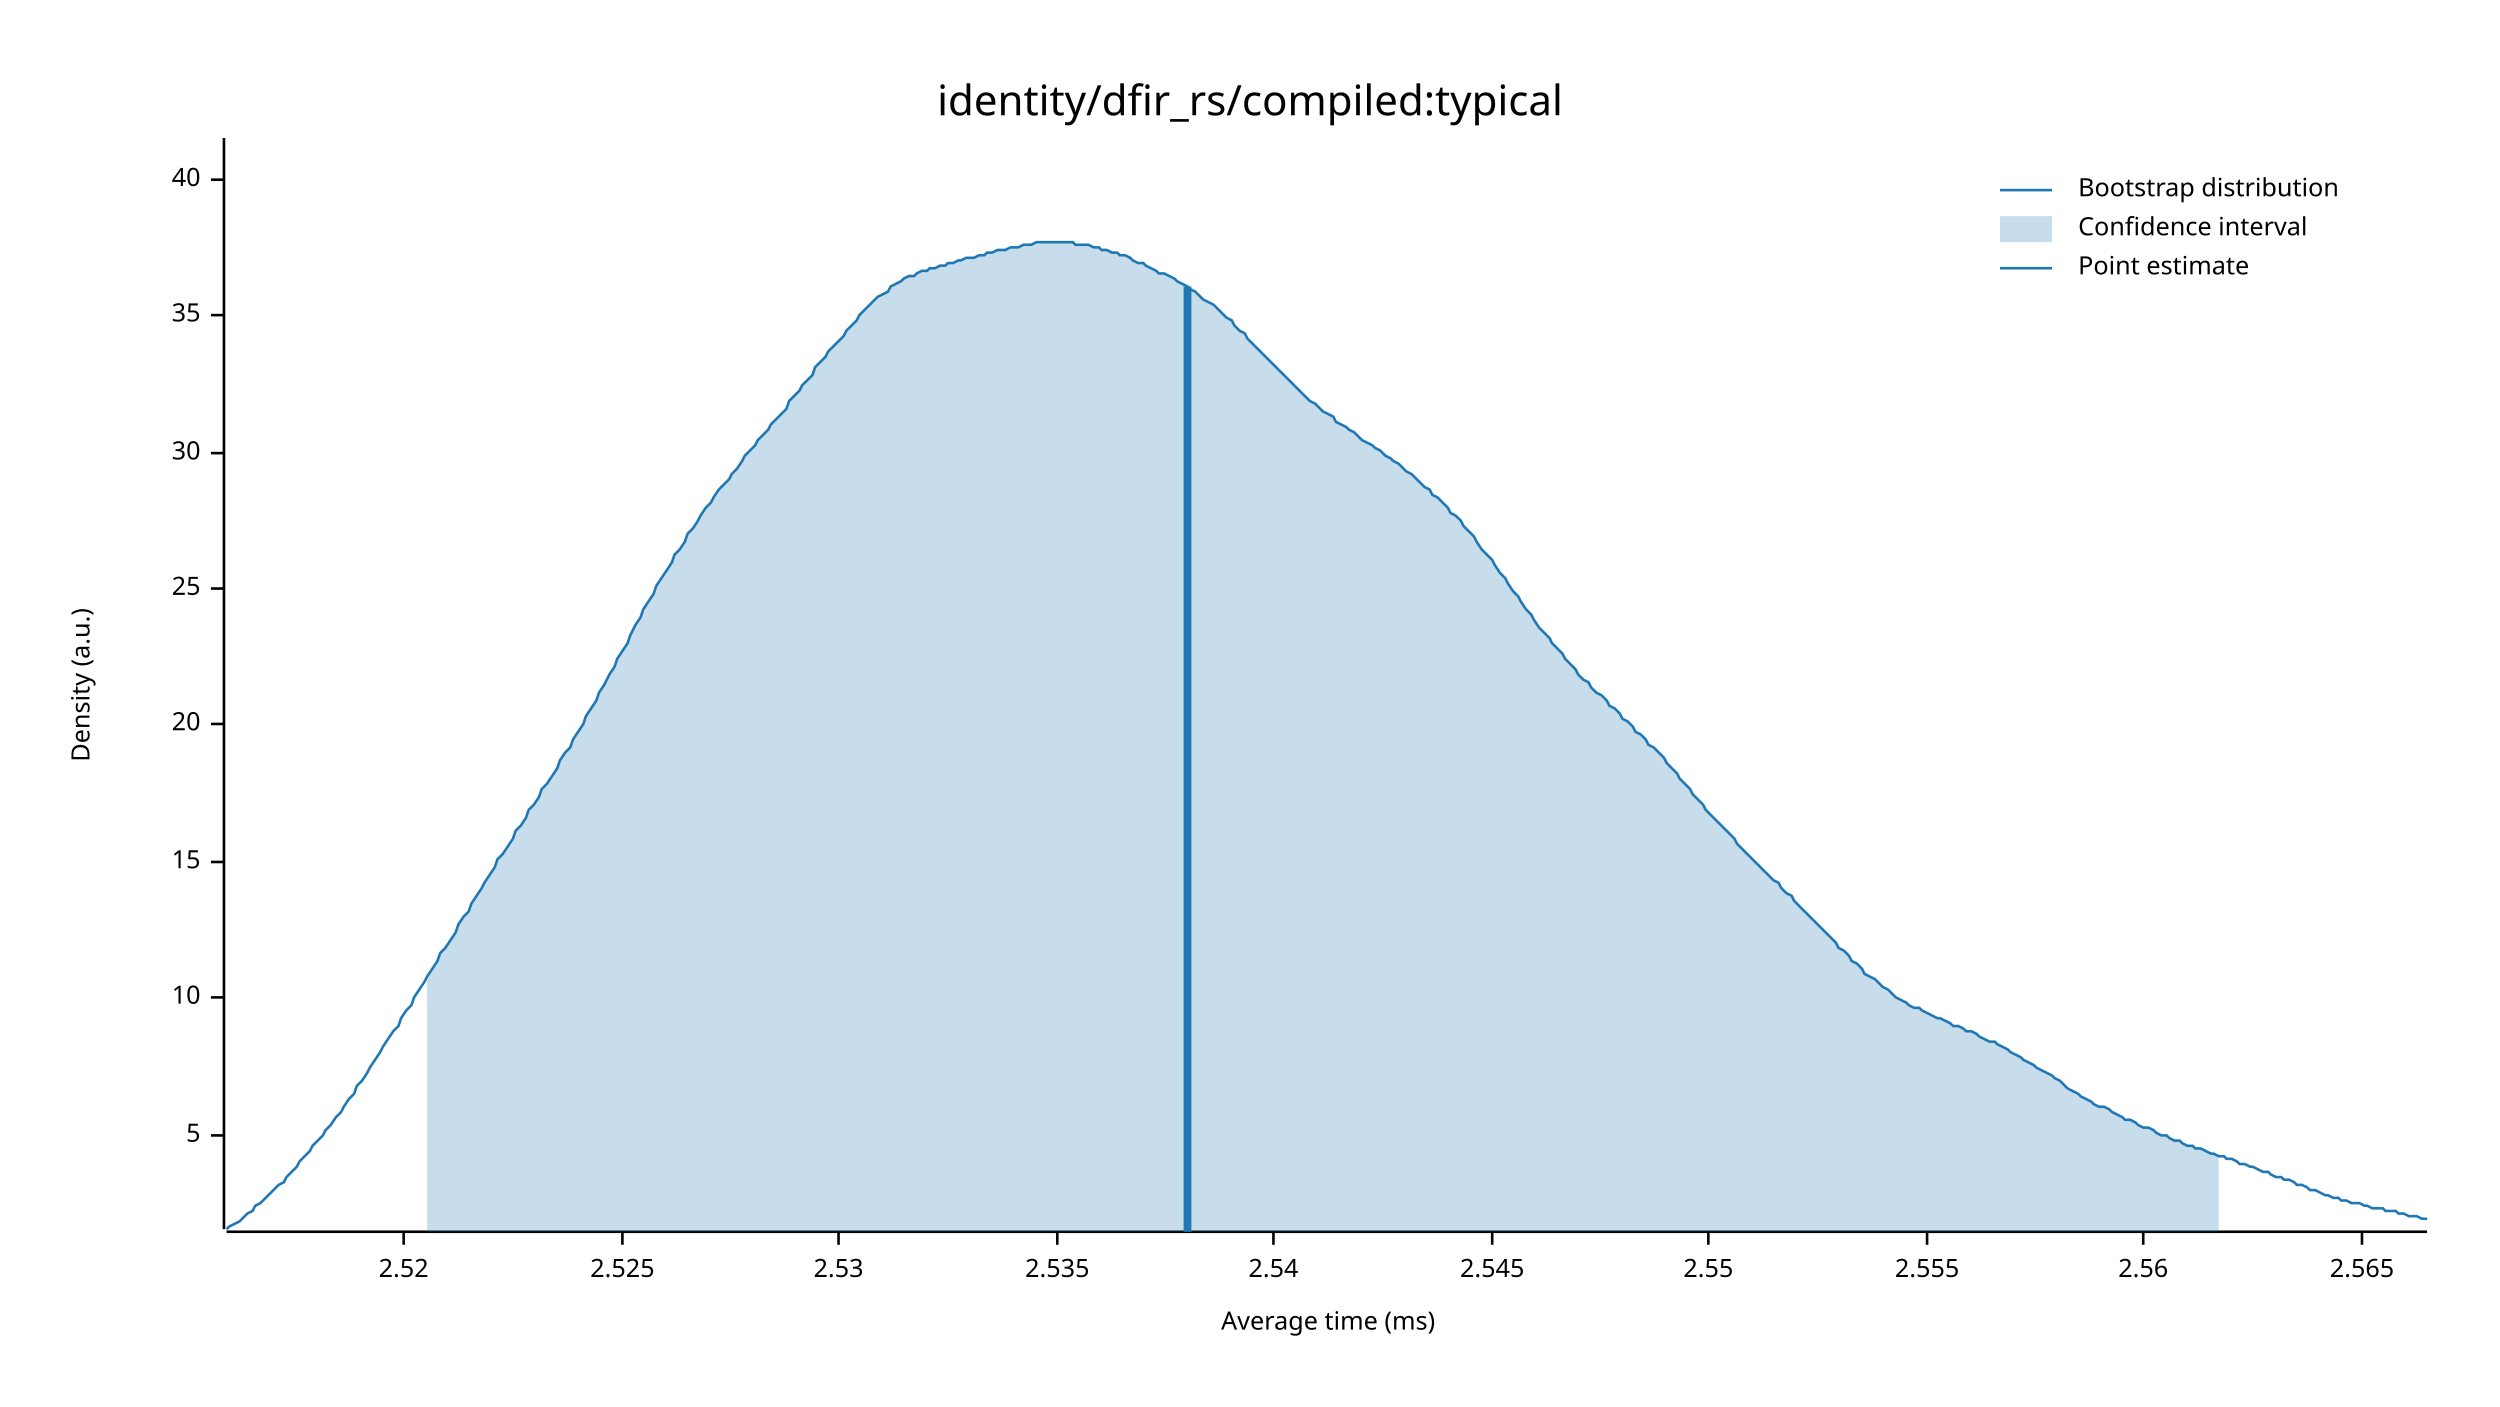
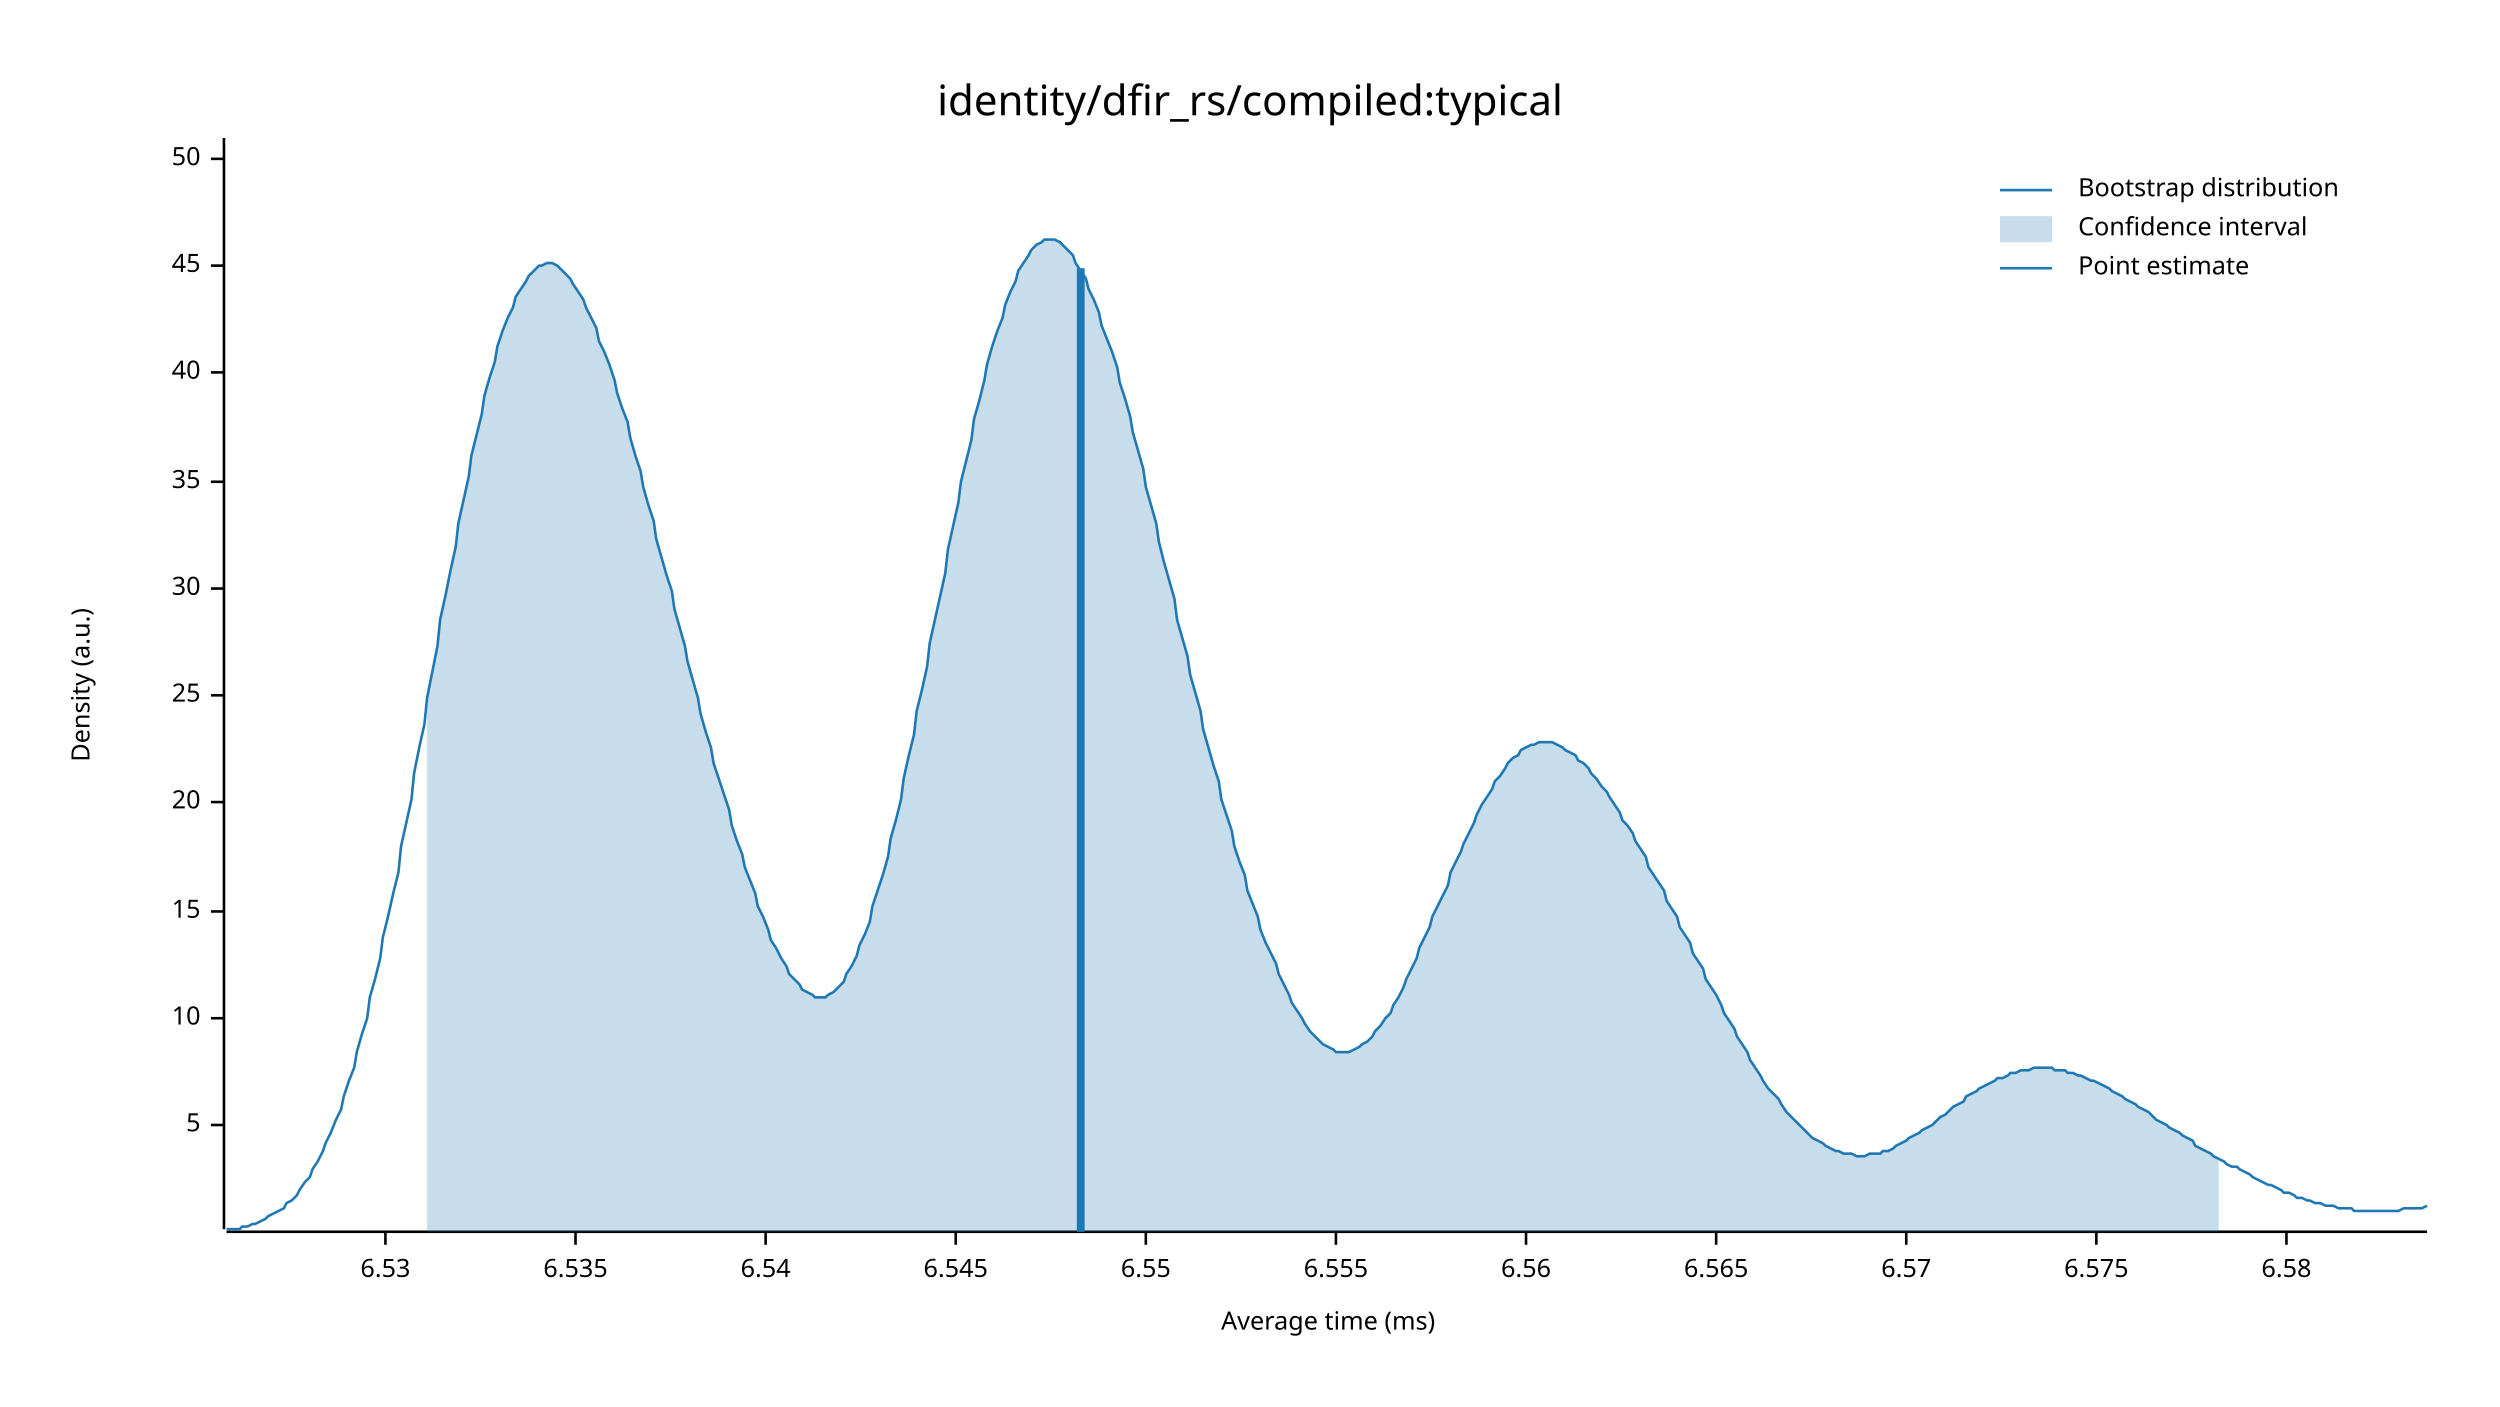
<svg xmlns="http://www.w3.org/2000/svg" width="960" height="540" viewBox="0 0 960 540">
  <text x="480" y="32" dy="0.76em" text-anchor="middle" font-family="sans-serif" font-size="16.129" opacity="1" fill="#000000">
identity/dfir_rs/compiled:typical
</text>
  <text x="27" y="263" dy="0.76em" text-anchor="middle" font-family="sans-serif" font-size="9.677" opacity="1" fill="#000000" transform="rotate(270, 27, 263)">
Density (a.u.)
</text>
  <text x="510" y="513" dy="-0.5ex" text-anchor="middle" font-family="sans-serif" font-size="9.677" opacity="1" fill="#000000">
Average time (ms)
</text>
  <polyline fill="none" opacity="1" stroke="#000000" stroke-width="1" points="86,53 86,472 " />
-   <text x="77" y="436" dy="0.5ex" text-anchor="end" font-family="sans-serif" font-size="9.677" opacity="1" fill="#000000">
+   <text x="77" y="432" dy="0.5ex" text-anchor="end" font-family="sans-serif" font-size="9.677" opacity="1" fill="#000000">
5
</text>
-   <polyline fill="none" opacity="1" stroke="#000000" stroke-width="1" points="81,436 86,436 " />
-   <text x="77" y="383" dy="0.5ex" text-anchor="end" font-family="sans-serif" font-size="9.677" opacity="1" fill="#000000">
+   <polyline fill="none" opacity="1" stroke="#000000" stroke-width="1" points="81,432 86,432 " />
+   <text x="77" y="391" dy="0.5ex" text-anchor="end" font-family="sans-serif" font-size="9.677" opacity="1" fill="#000000">
10
</text>
-   <polyline fill="none" opacity="1" stroke="#000000" stroke-width="1" points="81,383 86,383 " />
-   <text x="77" y="331" dy="0.5ex" text-anchor="end" font-family="sans-serif" font-size="9.677" opacity="1" fill="#000000">
+   <polyline fill="none" opacity="1" stroke="#000000" stroke-width="1" points="81,391 86,391 " />
+   <text x="77" y="350" dy="0.5ex" text-anchor="end" font-family="sans-serif" font-size="9.677" opacity="1" fill="#000000">
15
</text>
-   <polyline fill="none" opacity="1" stroke="#000000" stroke-width="1" points="81,331 86,331 " />
-   <text x="77" y="278" dy="0.5ex" text-anchor="end" font-family="sans-serif" font-size="9.677" opacity="1" fill="#000000">
+   <polyline fill="none" opacity="1" stroke="#000000" stroke-width="1" points="81,350 86,350 " />
+   <text x="77" y="308" dy="0.5ex" text-anchor="end" font-family="sans-serif" font-size="9.677" opacity="1" fill="#000000">
20
</text>
-   <polyline fill="none" opacity="1" stroke="#000000" stroke-width="1" points="81,278 86,278 " />
-   <text x="77" y="226" dy="0.5ex" text-anchor="end" font-family="sans-serif" font-size="9.677" opacity="1" fill="#000000">
+   <polyline fill="none" opacity="1" stroke="#000000" stroke-width="1" points="81,308 86,308 " />
+   <text x="77" y="267" dy="0.5ex" text-anchor="end" font-family="sans-serif" font-size="9.677" opacity="1" fill="#000000">
25
</text>
-   <polyline fill="none" opacity="1" stroke="#000000" stroke-width="1" points="81,226 86,226 " />
-   <text x="77" y="174" dy="0.5ex" text-anchor="end" font-family="sans-serif" font-size="9.677" opacity="1" fill="#000000">
+   <polyline fill="none" opacity="1" stroke="#000000" stroke-width="1" points="81,267 86,267 " />
+   <text x="77" y="226" dy="0.5ex" text-anchor="end" font-family="sans-serif" font-size="9.677" opacity="1" fill="#000000">
30
</text>
-   <polyline fill="none" opacity="1" stroke="#000000" stroke-width="1" points="81,174 86,174 " />
-   <text x="77" y="121" dy="0.5ex" text-anchor="end" font-family="sans-serif" font-size="9.677" opacity="1" fill="#000000">
+   <polyline fill="none" opacity="1" stroke="#000000" stroke-width="1" points="81,226 86,226 " />
+   <text x="77" y="185" dy="0.5ex" text-anchor="end" font-family="sans-serif" font-size="9.677" opacity="1" fill="#000000">
35
</text>
-   <polyline fill="none" opacity="1" stroke="#000000" stroke-width="1" points="81,121 86,121 " />
-   <text x="77" y="69" dy="0.5ex" text-anchor="end" font-family="sans-serif" font-size="9.677" opacity="1" fill="#000000">
+   <polyline fill="none" opacity="1" stroke="#000000" stroke-width="1" points="81,185 86,185 " />
+   <text x="77" y="143" dy="0.5ex" text-anchor="end" font-family="sans-serif" font-size="9.677" opacity="1" fill="#000000">
40
</text>
-   <polyline fill="none" opacity="1" stroke="#000000" stroke-width="1" points="81,69 86,69 " />
+   <polyline fill="none" opacity="1" stroke="#000000" stroke-width="1" points="81,143 86,143 " />
+   <text x="77" y="102" dy="0.5ex" text-anchor="end" font-family="sans-serif" font-size="9.677" opacity="1" fill="#000000">
+ 45
+ </text>
+   <polyline fill="none" opacity="1" stroke="#000000" stroke-width="1" points="81,102 86,102 " />
+   <text x="77" y="61" dy="0.5ex" text-anchor="end" font-family="sans-serif" font-size="9.677" opacity="1" fill="#000000">
+ 50
+ </text>
+   <polyline fill="none" opacity="1" stroke="#000000" stroke-width="1" points="81,61 86,61 " />
  <polyline fill="none" opacity="1" stroke="#000000" stroke-width="1" points="87,473 932,473 " />
-   <text x="155" y="483" dy="0.76em" text-anchor="middle" font-family="sans-serif" font-size="9.677" opacity="1" fill="#000000">
- 2.52
+   <text x="148" y="483" dy="0.76em" text-anchor="middle" font-family="sans-serif" font-size="9.677" opacity="1" fill="#000000">
+ 6.53
</text>
-   <polyline fill="none" opacity="1" stroke="#000000" stroke-width="1" points="155,473 155,478 " />
-   <text x="239" y="483" dy="0.76em" text-anchor="middle" font-family="sans-serif" font-size="9.677" opacity="1" fill="#000000">
- 2.525
+   <polyline fill="none" opacity="1" stroke="#000000" stroke-width="1" points="148,473 148,478 " />
+   <text x="221" y="483" dy="0.76em" text-anchor="middle" font-family="sans-serif" font-size="9.677" opacity="1" fill="#000000">
+ 6.535
</text>
-   <polyline fill="none" opacity="1" stroke="#000000" stroke-width="1" points="239,473 239,478 " />
-   <text x="322" y="483" dy="0.76em" text-anchor="middle" font-family="sans-serif" font-size="9.677" opacity="1" fill="#000000">
- 2.53
+   <polyline fill="none" opacity="1" stroke="#000000" stroke-width="1" points="221,473 221,478 " />
+   <text x="294" y="483" dy="0.76em" text-anchor="middle" font-family="sans-serif" font-size="9.677" opacity="1" fill="#000000">
+ 6.54
</text>
-   <polyline fill="none" opacity="1" stroke="#000000" stroke-width="1" points="322,473 322,478 " />
-   <text x="406" y="483" dy="0.76em" text-anchor="middle" font-family="sans-serif" font-size="9.677" opacity="1" fill="#000000">
- 2.535
+   <polyline fill="none" opacity="1" stroke="#000000" stroke-width="1" points="294,473 294,478 " />
+   <text x="367" y="483" dy="0.76em" text-anchor="middle" font-family="sans-serif" font-size="9.677" opacity="1" fill="#000000">
+ 6.545
</text>
-   <polyline fill="none" opacity="1" stroke="#000000" stroke-width="1" points="406,473 406,478 " />
-   <text x="489" y="483" dy="0.76em" text-anchor="middle" font-family="sans-serif" font-size="9.677" opacity="1" fill="#000000">
- 2.54
+   <polyline fill="none" opacity="1" stroke="#000000" stroke-width="1" points="367,473 367,478 " />
+   <text x="440" y="483" dy="0.76em" text-anchor="middle" font-family="sans-serif" font-size="9.677" opacity="1" fill="#000000">
+ 6.55
</text>
-   <polyline fill="none" opacity="1" stroke="#000000" stroke-width="1" points="489,473 489,478 " />
-   <text x="573" y="483" dy="0.76em" text-anchor="middle" font-family="sans-serif" font-size="9.677" opacity="1" fill="#000000">
- 2.545
+   <polyline fill="none" opacity="1" stroke="#000000" stroke-width="1" points="440,473 440,478 " />
+   <text x="513" y="483" dy="0.76em" text-anchor="middle" font-family="sans-serif" font-size="9.677" opacity="1" fill="#000000">
+ 6.555
</text>
-   <polyline fill="none" opacity="1" stroke="#000000" stroke-width="1" points="573,473 573,478 " />
-   <text x="656" y="483" dy="0.76em" text-anchor="middle" font-family="sans-serif" font-size="9.677" opacity="1" fill="#000000">
- 2.55
+   <polyline fill="none" opacity="1" stroke="#000000" stroke-width="1" points="513,473 513,478 " />
+   <text x="586" y="483" dy="0.76em" text-anchor="middle" font-family="sans-serif" font-size="9.677" opacity="1" fill="#000000">
+ 6.56
</text>
-   <polyline fill="none" opacity="1" stroke="#000000" stroke-width="1" points="656,473 656,478 " />
-   <text x="740" y="483" dy="0.76em" text-anchor="middle" font-family="sans-serif" font-size="9.677" opacity="1" fill="#000000">
- 2.555
+   <polyline fill="none" opacity="1" stroke="#000000" stroke-width="1" points="586,473 586,478 " />
+   <text x="659" y="483" dy="0.76em" text-anchor="middle" font-family="sans-serif" font-size="9.677" opacity="1" fill="#000000">
+ 6.565
</text>
-   <polyline fill="none" opacity="1" stroke="#000000" stroke-width="1" points="740,473 740,478 " />
-   <text x="823" y="483" dy="0.76em" text-anchor="middle" font-family="sans-serif" font-size="9.677" opacity="1" fill="#000000">
- 2.56
+   <polyline fill="none" opacity="1" stroke="#000000" stroke-width="1" points="659,473 659,478 " />
+   <text x="732" y="483" dy="0.76em" text-anchor="middle" font-family="sans-serif" font-size="9.677" opacity="1" fill="#000000">
+ 6.57
</text>
-   <polyline fill="none" opacity="1" stroke="#000000" stroke-width="1" points="823,473 823,478 " />
-   <text x="907" y="483" dy="0.76em" text-anchor="middle" font-family="sans-serif" font-size="9.677" opacity="1" fill="#000000">
- 2.565
+   <polyline fill="none" opacity="1" stroke="#000000" stroke-width="1" points="732,473 732,478 " />
+   <text x="805" y="483" dy="0.76em" text-anchor="middle" font-family="sans-serif" font-size="9.677" opacity="1" fill="#000000">
+ 6.575
</text>
-   <polyline fill="none" opacity="1" stroke="#000000" stroke-width="1" points="907,473 907,478 " />
-   <polyline fill="none" opacity="1" stroke="#1F78B4" stroke-width="1" points="87,472 88,471 90,470 92,469 93,468 95,466 97,465 98,463 100,462 102,460 103,459 105,457 107,455 109,454 110,452 112,450 114,448 115,446 117,444 119,442 120,440 122,438 124,436 125,434 127,432 129,429 131,427 132,425 134,422 136,420 137,417 139,415 141,412 142,410 144,407 146,404 147,402 149,399 151,396 153,394 154,391 156,388 158,386 159,383 161,380 163,377 164,375 166,372 168,369 169,366 171,364 173,361 175,358 176,355 178,352 180,350 181,347 183,344 185,341 186,339 188,336 190,333 191,330 193,328 195,325 197,322 198,319 200,317 202,314 203,311 205,309 207,306 208,303 210,301 212,298 214,295 215,292 217,289 219,287 220,284 222,281 224,278 225,275 227,272 229,269 230,266 232,263 234,259 236,256 237,253 239,250 241,247 242,244 244,240 246,237 247,234 249,231 251,228 252,225 254,222 256,219 258,216 259,213 261,211 263,208 264,205 266,203 268,200 269,198 271,195 273,193 274,191 276,188 278,186 280,184 281,182 283,180 285,177 286,175 288,173 290,171 291,169 293,167 295,165 296,163 298,161 300,159 302,157 303,154 305,152 307,150 308,148 310,146 312,144 313,141 315,139 317,137 318,135 320,133 322,131 324,129 325,127 327,125 329,123 330,121 332,119 334,117 335,116 337,114 339,113 341,112 342,110 344,109 346,108 347,107 349,106 351,106 352,105 354,104 356,104 357,103 359,103 361,102 363,102 364,101 366,101 368,100 369,100 371,99 373,99 374,99 376,98 378,98 379,97 381,97 383,96 385,96 386,96 388,95 390,95 391,95 393,94 395,94 396,94 398,93 400,93 401,93 403,93 405,93 407,93 408,93 410,93 412,93 413,94 415,94 417,94 418,94 420,95 422,95 423,96 425,96 427,97 429,97 430,98 432,98 434,99 435,100 437,101 439,101 440,102 442,103 444,104 445,105 447,105 449,106 451,107 452,108 454,109 456,110 457,111 459,112 461,114 462,115 464,116 466,117 468,119 469,120 471,122 473,123 474,125 476,127 478,128 479,130 481,132 483,134 484,135 486,137 488,139 490,141 491,142 493,144 495,146 496,147 498,149 500,151 501,152 503,154 505,155 506,156 508,158 510,159 512,160 513,162 515,163 517,164 518,165 520,166 522,168 523,169 525,170 527,171 528,172 530,173 532,175 534,176 535,177 537,178 539,180 540,181 542,182 544,184 545,185 547,187 549,188 550,190 552,191 554,193 556,195 557,197 559,198 561,200 562,202 564,204 566,206 567,208 569,211 571,213 573,215 574,217 576,220 578,222 579,224 581,227 583,229 584,231 586,234 588,236 589,238 591,241 593,243 595,245 596,247 598,249 600,251 601,253 603,255 605,257 606,259 608,261 610,262 611,264 613,266 615,267 617,269 618,271 620,272 622,274 623,276 625,277 627,279 628,281 630,282 632,284 633,286 635,287 637,289 639,291 640,293 642,295 644,297 645,299 647,301 649,303 650,305 652,307 654,309 655,311 657,313 659,315 661,317 662,318 664,320 666,322 667,324 669,326 671,328 672,329 674,331 676,333 677,334 679,336 681,338 683,339 684,341 686,343 688,344 689,346 691,348 693,350 694,351 696,353 698,355 700,357 701,358 703,360 705,362 706,364 708,365 710,367 711,369 713,370 715,372 716,374 718,375 720,376 722,378 723,379 725,380 727,382 728,383 730,384 732,385 733,386 735,387 737,387 738,388 740,389 742,390 744,391 745,391 747,392 749,393 750,394 752,394 754,395 755,396 757,396 759,397 760,398 762,399 764,400 766,400 767,401 769,402 771,403 772,404 774,405 776,406 777,407 779,408 781,409 782,410 784,411 786,412 788,413 789,414 791,415 793,417 794,418 796,419 798,420 799,421 801,422 803,423 804,424 806,425 808,425 810,426 811,427 813,428 815,429 816,430 818,430 820,431 821,432 823,433 825,433 827,434 828,435 830,436 832,436 833,437 835,438 837,438 838,439 840,440 842,440 843,441 845,441 847,442 849,443 850,443 852,444 854,444 855,445 857,445 859,446 860,447 862,447 864,448 865,448 867,449 869,450 871,450 872,451 874,452 876,452 877,453 879,453 881,454 882,455 884,455 886,456 887,457 889,457 891,458 893,459 894,459 896,460 898,460 899,461 901,461 903,462 904,462 906,462 908,463 909,463 911,464 913,464 915,464 916,465 918,465 920,465 921,466 923,466 925,467 926,467 928,467 930,468 932,468 " />
-   <polygon opacity="0.25" fill="#1F78B4" points="164,375 166,372 168,369 169,366 171,364 173,361 175,358 176,355 178,352 180,350 181,347 183,344 185,341 186,339 188,336 190,333 191,330 193,328 195,325 197,322 198,319 200,317 202,314 203,311 205,309 207,306 208,303 210,301 212,298 214,295 215,292 217,289 219,287 220,284 222,281 224,278 225,275 227,272 229,269 230,266 232,263 234,259 236,256 237,253 239,250 241,247 242,244 244,240 246,237 247,234 249,231 251,228 252,225 254,222 256,219 258,216 259,213 261,211 263,208 264,205 266,203 268,200 269,198 271,195 273,193 274,191 276,188 278,186 280,184 281,182 283,180 285,177 286,175 288,173 290,171 291,169 293,167 295,165 296,163 298,161 300,159 302,157 303,154 305,152 307,150 308,148 310,146 312,144 313,141 315,139 317,137 318,135 320,133 322,131 324,129 325,127 327,125 329,123 330,121 332,119 334,117 335,116 337,114 339,113 341,112 342,110 344,109 346,108 347,107 349,106 351,106 352,105 354,104 356,104 357,103 359,103 361,102 363,102 364,101 366,101 368,100 369,100 371,99 373,99 374,99 376,98 378,98 379,97 381,97 383,96 385,96 386,96 388,95 390,95 391,95 393,94 395,94 396,94 398,93 400,93 401,93 403,93 405,93 407,93 408,93 410,93 412,93 413,94 415,94 417,94 418,94 420,95 422,95 423,96 425,96 427,97 429,97 430,98 432,98 434,99 435,100 437,101 439,101 440,102 442,103 444,104 445,105 447,105 449,106 451,107 452,108 454,109 456,110 457,111 459,112 461,114 462,115 464,116 466,117 468,119 469,120 471,122 473,123 474,125 476,127 478,128 479,130 481,132 483,134 484,135 486,137 488,139 490,141 491,142 493,144 495,146 496,147 498,149 500,151 501,152 503,154 505,155 506,156 508,158 510,159 512,160 513,162 515,163 517,164 518,165 520,166 522,168 523,169 525,170 527,171 528,172 530,173 532,175 534,176 535,177 537,178 539,180 540,181 542,182 544,184 545,185 547,187 549,188 550,190 552,191 554,193 556,195 557,197 559,198 561,200 562,202 564,204 566,206 567,208 569,211 571,213 573,215 574,217 576,220 578,222 579,224 581,227 583,229 584,231 586,234 588,236 589,238 591,241 593,243 595,245 596,247 598,249 600,251 601,253 603,255 605,257 606,259 608,261 610,262 611,264 613,266 615,267 617,269 618,271 620,272 622,274 623,276 625,277 627,279 628,281 630,282 632,284 633,286 635,287 637,289 639,291 640,293 642,295 644,297 645,299 647,301 649,303 650,305 652,307 654,309 655,311 657,313 659,315 661,317 662,318 664,320 666,322 667,324 669,326 671,328 672,329 674,331 676,333 677,334 679,336 681,338 683,339 684,341 686,343 688,344 689,346 691,348 693,350 694,351 696,353 698,355 700,357 701,358 703,360 705,362 706,364 708,365 710,367 711,369 713,370 715,372 716,374 718,375 720,376 722,378 723,379 725,380 727,382 728,383 730,384 732,385 733,386 735,387 737,387 738,388 740,389 742,390 744,391 745,391 747,392 749,393 750,394 752,394 754,395 755,396 757,396 759,397 760,398 762,399 764,400 766,400 767,401 769,402 771,403 772,404 774,405 776,406 777,407 779,408 781,409 782,410 784,411 786,412 788,413 789,414 791,415 793,417 794,418 796,419 798,420 799,421 801,422 803,423 804,424 806,425 808,425 810,426 811,427 813,428 815,429 816,430 818,430 820,431 821,432 823,433 825,433 827,434 828,435 830,436 832,436 833,437 835,438 837,438 838,439 840,440 842,440 843,441 845,441 847,442 849,443 850,443 852,444 852,473 164,473 " />
-   <polyline fill="none" opacity="1" stroke="#1F78B4" stroke-width="3" points="456,473 456,110 " />
+   <polyline fill="none" opacity="1" stroke="#000000" stroke-width="1" points="805,473 805,478 " />
+   <text x="878" y="483" dy="0.76em" text-anchor="middle" font-family="sans-serif" font-size="9.677" opacity="1" fill="#000000">
+ 6.58
+ </text>
+   <polyline fill="none" opacity="1" stroke="#000000" stroke-width="1" points="878,473 878,478 " />
+   <polyline fill="none" opacity="1" stroke="#1F78B4" stroke-width="1" points="87,472 88,472 90,472 92,472 93,471 95,471 97,470 98,470 100,469 102,468 103,467 105,466 107,465 109,464 110,462 112,461 114,459 115,457 117,454 119,452 120,449 122,446 124,442 125,439 127,435 129,430 131,426 132,421 134,415 136,410 137,404 139,397 141,391 142,383 144,376 146,368 147,360 149,352 151,343 153,335 154,325 156,316 158,307 159,297 161,287 163,278 164,268 166,258 168,248 169,238 171,229 173,219 175,210 176,201 178,192 180,183 181,175 183,167 185,159 186,152 188,145 190,139 191,133 193,127 195,122 197,118 198,114 200,111 202,108 203,106 205,104 207,102 208,102 210,101 212,101 214,102 215,103 217,105 219,107 220,109 222,112 224,115 225,118 227,122 229,126 230,131 232,135 234,140 236,146 237,151 239,157 241,162 242,168 244,175 246,181 247,187 249,194 251,200 252,207 254,214 256,221 258,227 259,234 261,241 263,248 264,254 266,261 268,268 269,274 271,281 273,287 274,293 276,299 278,305 280,311 281,317 283,323 285,328 286,333 288,338 290,343 291,348 293,352 295,357 296,361 298,364 300,368 302,371 303,374 305,376 307,378 308,380 310,381 312,382 313,383 315,383 317,383 318,382 320,381 322,379 324,377 325,374 327,371 329,367 330,363 332,359 334,354 335,348 337,342 339,336 341,329 342,322 344,315 346,307 347,299 349,290 351,282 352,273 354,265 356,256 357,247 359,238 361,229 363,220 364,211 366,202 368,193 369,185 371,177 373,169 374,161 376,154 378,146 379,140 381,133 383,127 385,122 386,117 388,112 390,108 391,104 393,101 395,98 396,96 398,94 400,93 401,92 403,92 405,92 407,93 408,94 410,96 412,98 413,101 415,104 417,107 418,111 420,115 422,120 423,125 425,130 427,135 429,141 430,147 432,153 434,160 435,166 437,173 439,180 440,187 442,194 444,201 445,208 447,216 449,223 451,230 452,238 454,245 456,252 457,259 459,266 461,273 462,280 464,287 466,294 468,300 469,307 471,313 473,319 474,325 476,331 478,336 479,342 481,347 483,352 484,357 486,362 488,366 490,370 491,374 493,378 495,382 496,385 498,388 500,391 501,393 503,396 505,398 506,399 508,401 510,402 512,403 513,404 515,404 517,404 518,404 520,403 522,402 523,401 525,400 527,398 528,396 530,394 532,391 534,389 535,386 537,383 539,379 540,376 542,372 544,368 545,364 547,360 549,356 550,352 552,348 554,344 556,340 557,335 559,331 561,327 562,324 564,320 566,316 567,313 569,309 571,306 573,303 574,300 576,298 578,295 579,293 581,291 583,290 584,288 586,287 588,286 589,286 591,285 593,285 595,285 596,285 598,286 600,287 601,288 603,289 605,290 606,292 608,293 610,295 611,297 613,299 615,302 617,304 618,306 620,309 622,312 623,315 625,317 627,320 628,323 630,326 632,329 633,333 635,336 637,339 639,342 640,346 642,349 644,352 645,356 647,359 649,362 650,366 652,369 654,372 655,376 657,379 659,382 661,386 662,389 664,392 666,395 667,398 669,401 671,404 672,407 674,410 676,413 677,415 679,418 681,420 683,422 684,424 686,427 688,429 689,430 691,432 693,434 694,435 696,437 698,438 700,439 701,440 703,441 705,442 706,442 708,443 710,443 711,443 713,444 715,444 716,444 718,443 720,443 722,443 723,442 725,442 727,441 728,440 730,439 732,438 733,437 735,436 737,435 738,434 740,433 742,432 744,430 745,429 747,428 749,426 750,425 752,424 754,423 755,421 757,420 759,419 760,418 762,417 764,416 766,415 767,414 769,414 771,413 772,412 774,412 776,411 777,411 779,411 781,410 782,410 784,410 786,410 788,410 789,411 791,411 793,411 794,412 796,412 798,413 799,413 801,414 803,415 804,415 806,416 808,417 810,418 811,419 813,420 815,421 816,422 818,423 820,424 821,425 823,426 825,427 827,429 828,430 830,431 832,432 833,433 835,434 837,435 838,436 840,437 842,438 843,440 845,441 847,442 849,443 850,444 852,445 854,446 855,447 857,448 859,448 860,449 862,450 864,451 865,452 867,453 869,454 871,455 872,455 874,456 876,457 877,458 879,458 881,459 882,460 884,460 886,461 887,461 889,462 891,462 893,463 894,463 896,463 898,464 899,464 901,464 903,464 904,465 906,465 908,465 909,465 911,465 913,465 915,465 916,465 918,465 920,465 921,465 923,464 925,464 926,464 928,464 930,464 932,463 " />
+   <polygon opacity="0.25" fill="#1F78B4" points="164,268 166,258 168,248 169,238 171,229 173,219 175,210 176,201 178,192 180,183 181,175 183,167 185,159 186,152 188,145 190,139 191,133 193,127 195,122 197,118 198,114 200,111 202,108 203,106 205,104 207,102 208,102 210,101 212,101 214,102 215,103 217,105 219,107 220,109 222,112 224,115 225,118 227,122 229,126 230,131 232,135 234,140 236,146 237,151 239,157 241,162 242,168 244,175 246,181 247,187 249,194 251,200 252,207 254,214 256,221 258,227 259,234 261,241 263,248 264,254 266,261 268,268 269,274 271,281 273,287 274,293 276,299 278,305 280,311 281,317 283,323 285,328 286,333 288,338 290,343 291,348 293,352 295,357 296,361 298,364 300,368 302,371 303,374 305,376 307,378 308,380 310,381 312,382 313,383 315,383 317,383 318,382 320,381 322,379 324,377 325,374 327,371 329,367 330,363 332,359 334,354 335,348 337,342 339,336 341,329 342,322 344,315 346,307 347,299 349,290 351,282 352,273 354,265 356,256 357,247 359,238 361,229 363,220 364,211 366,202 368,193 369,185 371,177 373,169 374,161 376,154 378,146 379,140 381,133 383,127 385,122 386,117 388,112 390,108 391,104 393,101 395,98 396,96 398,94 400,93 401,92 403,92 405,92 407,93 408,94 410,96 412,98 413,101 415,104 417,107 418,111 420,115 422,120 423,125 425,130 427,135 429,141 430,147 432,153 434,160 435,166 437,173 439,180 440,187 442,194 444,201 445,208 447,216 449,223 451,230 452,238 454,245 456,252 457,259 459,266 461,273 462,280 464,287 466,294 468,300 469,307 471,313 473,319 474,325 476,331 478,336 479,342 481,347 483,352 484,357 486,362 488,366 490,370 491,374 493,378 495,382 496,385 498,388 500,391 501,393 503,396 505,398 506,399 508,401 510,402 512,403 513,404 515,404 517,404 518,404 520,403 522,402 523,401 525,400 527,398 528,396 530,394 532,391 534,389 535,386 537,383 539,379 540,376 542,372 544,368 545,364 547,360 549,356 550,352 552,348 554,344 556,340 557,335 559,331 561,327 562,324 564,320 566,316 567,313 569,309 571,306 573,303 574,300 576,298 578,295 579,293 581,291 583,290 584,288 586,287 588,286 589,286 591,285 593,285 595,285 596,285 598,286 600,287 601,288 603,289 605,290 606,292 608,293 610,295 611,297 613,299 615,302 617,304 618,306 620,309 622,312 623,315 625,317 627,320 628,323 630,326 632,329 633,333 635,336 637,339 639,342 640,346 642,349 644,352 645,356 647,359 649,362 650,366 652,369 654,372 655,376 657,379 659,382 661,386 662,389 664,392 666,395 667,398 669,401 671,404 672,407 674,410 676,413 677,415 679,418 681,420 683,422 684,424 686,427 688,429 689,430 691,432 693,434 694,435 696,437 698,438 700,439 701,440 703,441 705,442 706,442 708,443 710,443 711,443 713,444 715,444 716,444 718,443 720,443 722,443 723,442 725,442 727,441 728,440 730,439 732,438 733,437 735,436 737,435 738,434 740,433 742,432 744,430 745,429 747,428 749,426 750,425 752,424 754,423 755,421 757,420 759,419 760,418 762,417 764,416 766,415 767,414 769,414 771,413 772,412 774,412 776,411 777,411 779,411 781,410 782,410 784,410 786,410 788,410 789,411 791,411 793,411 794,412 796,412 798,413 799,413 801,414 803,415 804,415 806,416 808,417 810,418 811,419 813,420 815,421 816,422 818,423 820,424 821,425 823,426 825,427 827,429 828,430 830,431 832,432 833,433 835,434 837,435 838,436 840,437 842,438 843,440 845,441 847,442 849,443 850,444 852,445 852,473 164,473 " />
+   <polyline fill="none" opacity="1" stroke="#1F78B4" stroke-width="3" points="415,473 415,103 " />
  <text x="798" y="68" dy="0.76em" text-anchor="start" font-family="sans-serif" font-size="9.677" opacity="1" fill="#000000">
Bootstrap distribution
</text>
  <text x="798" y="83" dy="0.76em" text-anchor="start" font-family="sans-serif" font-size="9.677" opacity="1" fill="#000000">
Confidence interval
</text>
  <text x="798" y="98" dy="0.76em" text-anchor="start" font-family="sans-serif" font-size="9.677" opacity="1" fill="#000000">
Point estimate
</text>
  <polyline fill="none" opacity="1" stroke="#1F78B4" stroke-width="1" points="768,73 788,73 " />
  <rect x="768" y="83" width="20" height="10" opacity="0.25" fill="#1F78B4" stroke="none" />
  <polyline fill="none" opacity="1" stroke="#1F78B4" stroke-width="1" points="768,103 788,103 " />
</svg>
